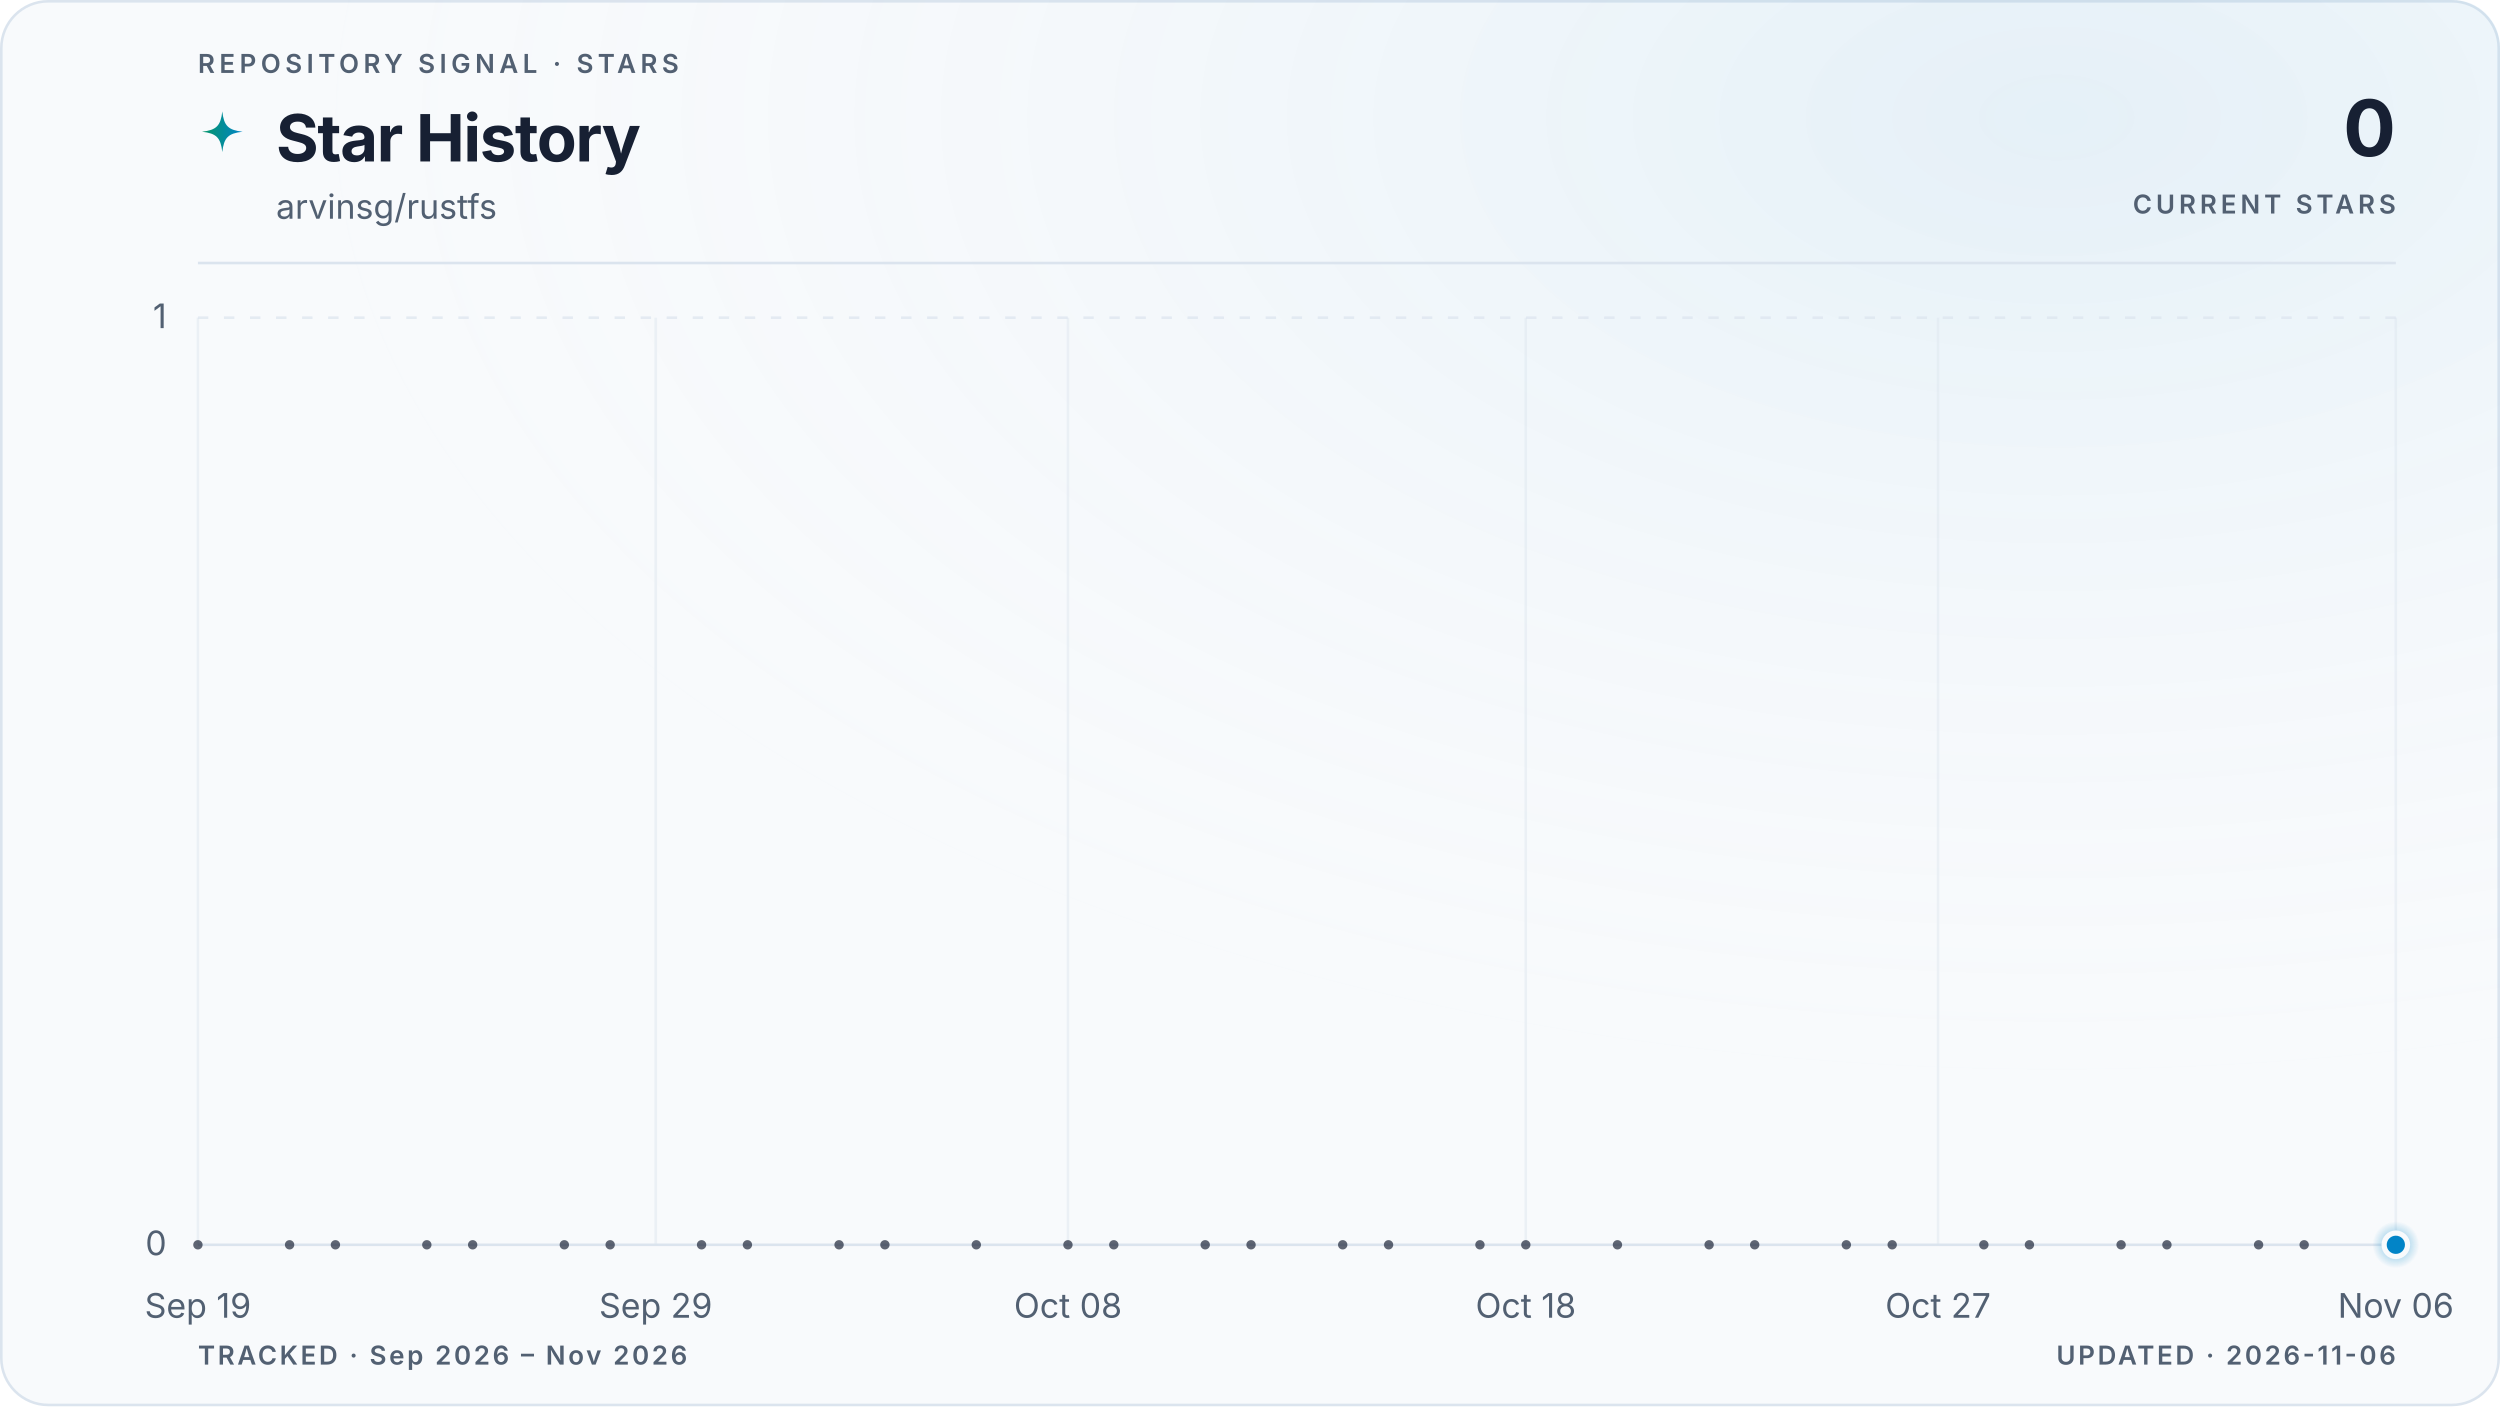
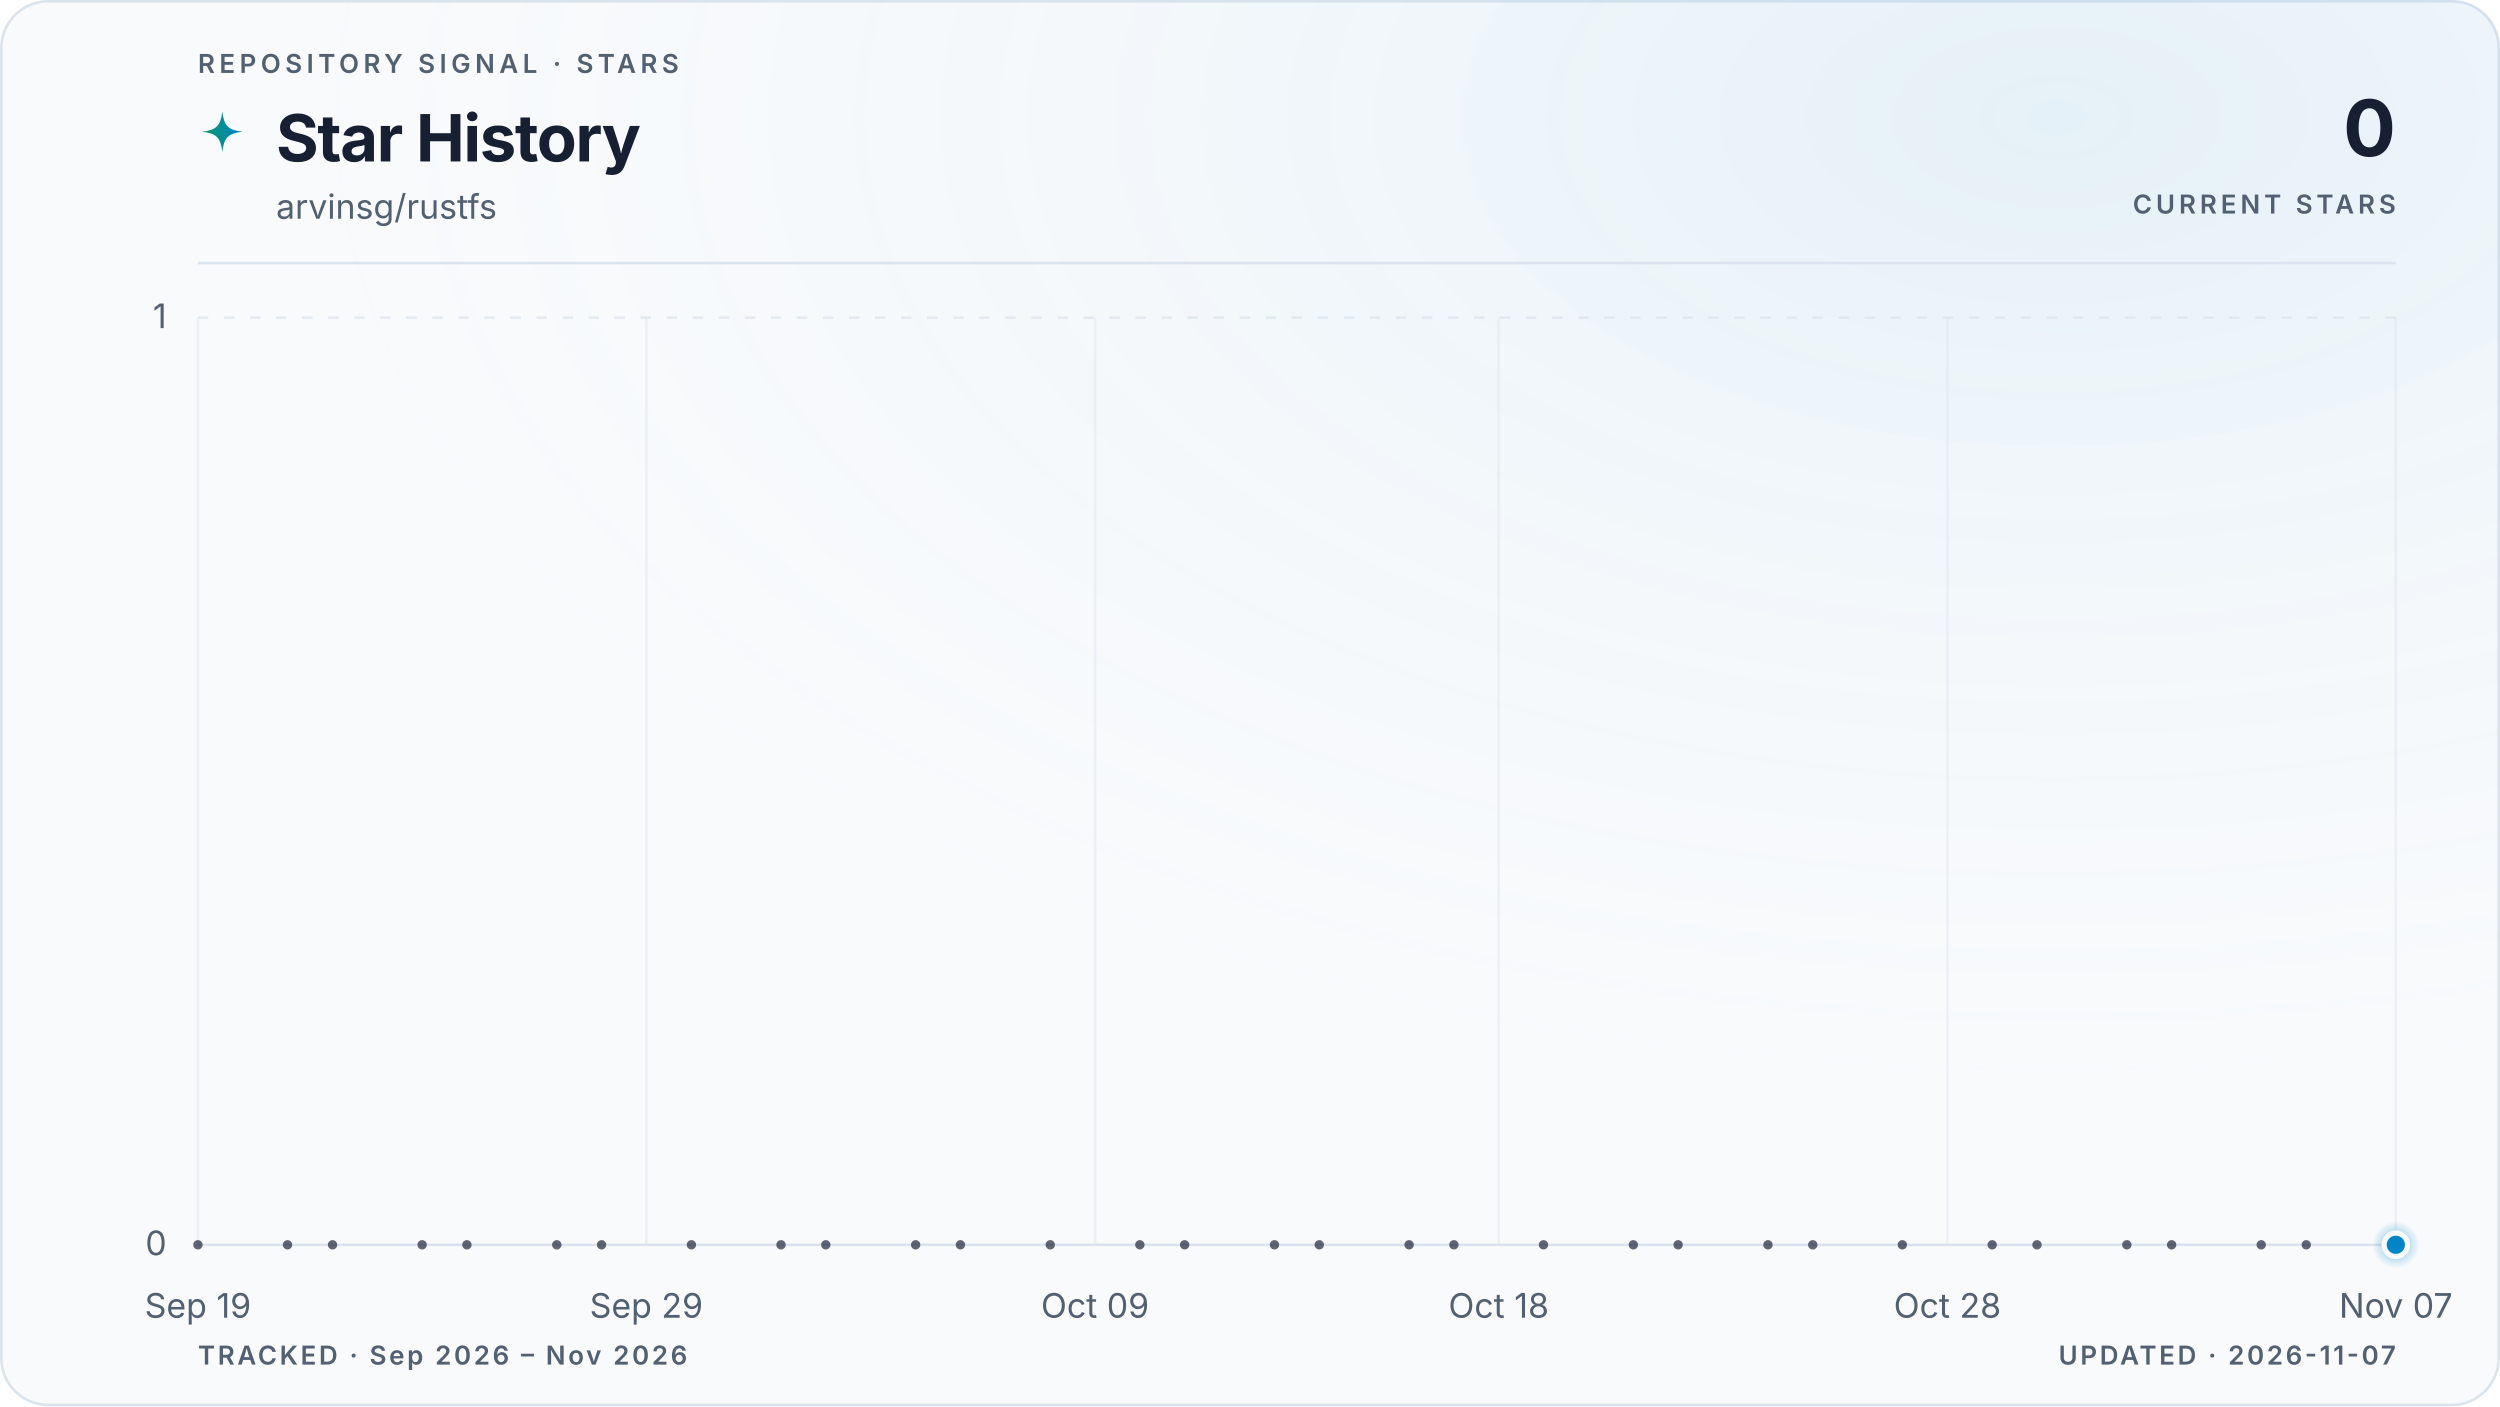
<svg xmlns="http://www.w3.org/2000/svg" viewBox="0 0 960 540" role="img" aria-labelledby="title description" data-style="gradient" data-variant="glow" data-layout="editorial" data-animated="true">
  <defs>
    <linearGradient id="trend" x1="0" y1="0" x2="1" y2="0">
      <stop offset="0%" stop-color="#059669" />
      <stop offset="100%" stop-color="#0284c7" />
    </linearGradient>
    <linearGradient id="area" x1="0" y1="0" x2="0" y2="1">
      <stop offset="0%" stop-color="#059669" stop-opacity="0.22" />
      <stop offset="55%" stop-color="#0284c7" stop-opacity="0.06" />
      <stop offset="100%" stop-color="#0284c7" stop-opacity="0" />
    </linearGradient>
    <radialGradient id="marker-halo" cx="50%" cy="50%" r="50%">
      <stop offset="0%" stop-color="#0284c7" stop-opacity="0.55" />
      <stop offset="100%" stop-color="#0284c7" stop-opacity="0" />
    </radialGradient>
    <radialGradient id="surface-glow" cx="82%" cy="8%" r="70%">
      <stop offset="0%" stop-color="#0284c7" stop-opacity="0.08" />
      <stop offset="100%" stop-color="#f8fafc" stop-opacity="0" />
    </radialGradient>
    <filter id="trend-glow" x="-20%" y="-20%" width="140%" height="140%">
      <feGaussianBlur stdDeviation="5" />
    </filter>
  </defs>
  <style>
.trend-enter{transform-box:fill-box;transform-origin:center;animation:trend-enter 520ms cubic-bezier(0.16,1,0.3,1)}
.marker-enter{transform-box:fill-box;transform-origin:center;animation:marker-enter 320ms cubic-bezier(0.16,1,0.3,1) 200ms both}
.marker-pulse{transform-box:fill-box;transform-origin:center;animation:marker-pulse 2.6s ease-out infinite}
@keyframes trend-enter{from{opacity:.35;transform:translateY(10px)}to{opacity:1;transform:translateY(0)}}
@keyframes marker-enter{from{opacity:0;transform:scale(.4)}to{opacity:1;transform:scale(1)}}
@keyframes marker-pulse{0%{opacity:.5;transform:scale(.7)}70%,100%{opacity:0;transform:scale(2.1)}}
@media (prefers-reduced-motion:reduce){.trend-enter,.marker-enter,.marker-pulse{animation:none!important}}
@media (prefers-reduced-motion:reduce){.marker-pulse{opacity:0}}
</style>
  <rect x="0.5" y="0.5" width="959" height="539" fill="#f8fafc" stroke="#dbe4ee" stroke-width="1" rx="18" />
  <rect width="960" height="540" fill="url(#surface-glow)" rx="18" />
  <text x="76" y="28" fill="#526072" font-family="ui-sans-serif, system-ui, -apple-system, BlinkMacSystemFont, 'Segoe UI', sans-serif" font-size="10" font-weight="600" letter-spacing="1.7">REPOSITORY SIGNAL · STARS</text>
  <path d="M12 1c.8 7.1 2.9 9.2 10 10-7.1.8-9.2 2.9-10 10-.8-7.1-2.9-9.2-10-10 7.1-.8 9.2-2.9 10-10Z" transform="translate(76 42) scale(.78)" fill="url(#trend)" aria-hidden="true" />
  <text x="106" y="62" fill="#172033" font-family="ui-sans-serif, system-ui, -apple-system, BlinkMacSystemFont, 'Segoe UI', sans-serif" font-size="25" font-weight="700" letter-spacing="-0.5">Star History</text>
  <text x="106" y="84" fill="#526072" font-family="ui-sans-serif, system-ui, -apple-system, BlinkMacSystemFont, 'Segoe UI', sans-serif" font-size="13">arvinsg/rustfs</text>
  <text x="920" y="60" fill="#172033" font-family="ui-sans-serif, system-ui, -apple-system, BlinkMacSystemFont, 'Segoe UI', sans-serif" font-size="30" font-weight="700" letter-spacing="-0.6" text-anchor="end">0</text>
  <text x="920" y="82" fill="#526072" font-family="ui-sans-serif, system-ui, -apple-system, BlinkMacSystemFont, 'Segoe UI', sans-serif" font-size="10" font-weight="600" letter-spacing="1.5" text-anchor="end">CURRENT STARS</text>
  <line x1="76" y1="101" x2="920" y2="101" stroke="#dbe4ee" stroke-width="1" />
  <line x1="76" y1="478.0" x2="920" y2="478.0" stroke="#dbe4ee" stroke-width="1" stroke-dasharray="0" opacity="1" />
  <text x="64" y="482.0" fill="#526072" font-family="ui-sans-serif, system-ui, -apple-system, BlinkMacSystemFont, 'Segoe UI', sans-serif" font-size="13" text-anchor="end">0</text>
  <line x1="76" y1="122.0" x2="920" y2="122.0" stroke="#dbe4ee" stroke-width="1" stroke-dasharray="4 6" opacity="0.7" />
  <text x="64" y="126.0" fill="#526072" font-family="ui-sans-serif, system-ui, -apple-system, BlinkMacSystemFont, 'Segoe UI', sans-serif" font-size="13" text-anchor="end">1</text>
  <line x1="76.0" y1="122" x2="76.0" y2="478" stroke="#dbe4ee" stroke-width="1" opacity="0.45" />
  <text x="76.0" y="506" fill="#526072" font-family="ui-sans-serif, system-ui, -apple-system, BlinkMacSystemFont, 'Segoe UI', sans-serif" font-size="13" text-anchor="middle">Sep 19</text>
-   <line x1="251.8" y1="122" x2="251.8" y2="478" stroke="#dbe4ee" stroke-width="1" opacity="0.45" />
-   <text x="251.8" y="506" fill="#526072" font-family="ui-sans-serif, system-ui, -apple-system, BlinkMacSystemFont, 'Segoe UI', sans-serif" font-size="13" text-anchor="middle">Sep 29</text>
-   <line x1="410.1" y1="122" x2="410.1" y2="478" stroke="#dbe4ee" stroke-width="1" opacity="0.45" />
-   <text x="410.1" y="506" fill="#526072" font-family="ui-sans-serif, system-ui, -apple-system, BlinkMacSystemFont, 'Segoe UI', sans-serif" font-size="13" text-anchor="middle">Oct 08</text>
-   <line x1="585.9" y1="122" x2="585.9" y2="478" stroke="#dbe4ee" stroke-width="1" opacity="0.45" />
-   <text x="585.9" y="506" fill="#526072" font-family="ui-sans-serif, system-ui, -apple-system, BlinkMacSystemFont, 'Segoe UI', sans-serif" font-size="13" text-anchor="middle">Oct 18</text>
-   <line x1="744.2" y1="122" x2="744.2" y2="478" stroke="#dbe4ee" stroke-width="1" opacity="0.45" />
-   <text x="744.2" y="506" fill="#526072" font-family="ui-sans-serif, system-ui, -apple-system, BlinkMacSystemFont, 'Segoe UI', sans-serif" font-size="13" text-anchor="middle">Oct 27</text>
+   <line x1="248.2" y1="122" x2="248.2" y2="478" stroke="#dbe4ee" stroke-width="1" opacity="0.45" />
+   <text x="248.2" y="506" fill="#526072" font-family="ui-sans-serif, system-ui, -apple-system, BlinkMacSystemFont, 'Segoe UI', sans-serif" font-size="13" text-anchor="middle">Sep 29</text>
+   <line x1="420.5" y1="122" x2="420.5" y2="478" stroke="#dbe4ee" stroke-width="1" opacity="0.45" />
+   <text x="420.5" y="506" fill="#526072" font-family="ui-sans-serif, system-ui, -apple-system, BlinkMacSystemFont, 'Segoe UI', sans-serif" font-size="13" text-anchor="middle">Oct 09</text>
+   <line x1="575.5" y1="122" x2="575.5" y2="478" stroke="#dbe4ee" stroke-width="1" opacity="0.45" />
+   <text x="575.5" y="506" fill="#526072" font-family="ui-sans-serif, system-ui, -apple-system, BlinkMacSystemFont, 'Segoe UI', sans-serif" font-size="13" text-anchor="middle">Oct 18</text>
+   <line x1="747.8" y1="122" x2="747.8" y2="478" stroke="#dbe4ee" stroke-width="1" opacity="0.45" />
+   <text x="747.8" y="506" fill="#526072" font-family="ui-sans-serif, system-ui, -apple-system, BlinkMacSystemFont, 'Segoe UI', sans-serif" font-size="13" text-anchor="middle">Oct 28</text>
  <line x1="920.0" y1="122" x2="920.0" y2="478" stroke="#dbe4ee" stroke-width="1" opacity="0.45" />
-   <text x="920.0" y="506" fill="#526072" font-family="ui-sans-serif, system-ui, -apple-system, BlinkMacSystemFont, 'Segoe UI', sans-serif" font-size="13" text-anchor="middle">Nov 06</text>
+   <text x="920.0" y="506" fill="#526072" font-family="ui-sans-serif, system-ui, -apple-system, BlinkMacSystemFont, 'Segoe UI', sans-serif" font-size="13" text-anchor="middle">Nov 07</text>
  <g class="trend-enter">
-     <path d="M 76.0 478.0 C 81.9 478.0, 87.7 478.0, 93.6 478.0 C 99.4 478.0, 105.3 478.0, 111.2 478.0 C 117.0 478.0, 122.9 478.0, 128.8 478.0 C 134.6 478.0, 140.5 478.0, 146.3 478.0 C 152.2 478.0, 158.1 478.0, 163.9 478.0 C 169.8 478.0, 175.6 478.0, 181.5 478.0 C 187.4 478.0, 193.2 478.0, 199.1 478.0 C 204.9 478.0, 210.8 478.0, 216.7 478.0 C 222.5 478.0, 228.4 478.0, 234.3 478.0 C 240.1 478.0, 246.0 478.0, 251.8 478.0 C 257.7 478.0, 263.6 478.0, 269.4 478.0 C 275.3 478.0, 281.1 478.0, 287.0 478.0 C 292.9 478.0, 298.7 478.0, 304.6 478.0 C 310.4 478.0, 316.3 478.0, 322.2 478.0 C 328.0 478.0, 333.9 478.0, 339.8 478.0 C 345.6 478.0, 351.5 478.0, 357.3 478.0 C 363.2 478.0, 369.1 478.0, 374.9 478.0 C 380.8 478.0, 386.6 478.0, 392.5 478.0 C 398.4 478.0, 404.2 478.0, 410.1 478.0 C 415.9 478.0, 421.8 478.0, 427.7 478.0 C 433.5 478.0, 439.4 478.0, 445.3 478.0 C 451.1 478.0, 457.0 478.0, 462.8 478.0 C 468.7 478.0, 474.6 478.0, 480.4 478.0 C 486.3 478.0, 492.1 478.0, 498.0 478.0 C 503.9 478.0, 509.7 478.0, 515.6 478.0 C 521.4 478.0, 527.3 478.0, 533.2 478.0 C 539.0 478.0, 544.9 478.0, 550.8 478.0 C 556.6 478.0, 562.5 478.0, 568.3 478.0 C 574.2 478.0, 580.1 478.0, 585.9 478.0 C 591.8 478.0, 597.6 478.0, 603.5 478.0 C 609.4 478.0, 615.2 478.0, 621.1 478.0 C 626.9 478.0, 632.8 478.0, 638.7 478.0 C 644.5 478.0, 650.4 478.0, 656.3 478.0 C 662.1 478.0, 668.0 478.0, 673.8 478.0 C 679.7 478.0, 685.6 478.0, 691.4 478.0 C 697.3 478.0, 703.1 478.0, 709.0 478.0 C 714.9 478.0, 720.7 478.0, 726.6 478.0 C 732.4 478.0, 738.3 478.0, 744.2 478.0 C 750.0 478.0, 755.9 478.0, 761.8 478.0 C 767.6 478.0, 773.5 478.0, 779.3 478.0 C 785.2 478.0, 791.1 478.0, 796.9 478.0 C 802.8 478.0, 808.6 478.0, 814.5 478.0 C 820.4 478.0, 826.2 478.0, 832.1 478.0 C 837.9 478.0, 843.8 478.0, 849.7 478.0 C 855.5 478.0, 861.4 478.0, 867.3 478.0 C 873.1 478.0, 879.0 478.0, 884.8 478.0 C 890.7 478.0, 896.6 478.0, 902.4 478.0 C 908.3 478.0, 914.1 478.0, 920.0 478.0 L 920.0 478.0 L 76.0 478.0 Z" fill="url(#area)" />
-     <path d="M 76.0 478.0 C 81.9 478.0, 87.7 478.0, 93.6 478.0 C 99.4 478.0, 105.3 478.0, 111.2 478.0 C 117.0 478.0, 122.9 478.0, 128.8 478.0 C 134.6 478.0, 140.5 478.0, 146.3 478.0 C 152.2 478.0, 158.1 478.0, 163.9 478.0 C 169.8 478.0, 175.6 478.0, 181.5 478.0 C 187.4 478.0, 193.2 478.0, 199.1 478.0 C 204.9 478.0, 210.8 478.0, 216.7 478.0 C 222.5 478.0, 228.4 478.0, 234.3 478.0 C 240.1 478.0, 246.0 478.0, 251.8 478.0 C 257.7 478.0, 263.6 478.0, 269.4 478.0 C 275.3 478.0, 281.1 478.0, 287.0 478.0 C 292.9 478.0, 298.7 478.0, 304.6 478.0 C 310.4 478.0, 316.3 478.0, 322.2 478.0 C 328.0 478.0, 333.9 478.0, 339.8 478.0 C 345.6 478.0, 351.5 478.0, 357.3 478.0 C 363.2 478.0, 369.1 478.0, 374.9 478.0 C 380.8 478.0, 386.6 478.0, 392.5 478.0 C 398.4 478.0, 404.2 478.0, 410.1 478.0 C 415.9 478.0, 421.8 478.0, 427.7 478.0 C 433.5 478.0, 439.4 478.0, 445.3 478.0 C 451.1 478.0, 457.0 478.0, 462.8 478.0 C 468.7 478.0, 474.6 478.0, 480.4 478.0 C 486.3 478.0, 492.1 478.0, 498.0 478.0 C 503.9 478.0, 509.7 478.0, 515.6 478.0 C 521.4 478.0, 527.3 478.0, 533.2 478.0 C 539.0 478.0, 544.9 478.0, 550.8 478.0 C 556.6 478.0, 562.5 478.0, 568.3 478.0 C 574.2 478.0, 580.1 478.0, 585.9 478.0 C 591.8 478.0, 597.6 478.0, 603.5 478.0 C 609.4 478.0, 615.2 478.0, 621.1 478.0 C 626.9 478.0, 632.8 478.0, 638.7 478.0 C 644.5 478.0, 650.4 478.0, 656.3 478.0 C 662.1 478.0, 668.0 478.0, 673.8 478.0 C 679.7 478.0, 685.6 478.0, 691.4 478.0 C 697.3 478.0, 703.1 478.0, 709.0 478.0 C 714.9 478.0, 720.7 478.0, 726.6 478.0 C 732.4 478.0, 738.3 478.0, 744.2 478.0 C 750.0 478.0, 755.9 478.0, 761.8 478.0 C 767.6 478.0, 773.5 478.0, 779.3 478.0 C 785.2 478.0, 791.1 478.0, 796.9 478.0 C 802.8 478.0, 808.6 478.0, 814.5 478.0 C 820.4 478.0, 826.2 478.0, 832.1 478.0 C 837.9 478.0, 843.8 478.0, 849.7 478.0 C 855.5 478.0, 861.4 478.0, 867.3 478.0 C 873.1 478.0, 879.0 478.0, 884.8 478.0 C 890.7 478.0, 896.6 478.0, 902.4 478.0 C 908.3 478.0, 914.1 478.0, 920.0 478.0" fill="none" stroke="url(#trend)" stroke-width="10" stroke-linecap="round" stroke-linejoin="round" opacity="0.10" filter="url(#trend-glow)" />
-     <path d="M 76.0 478.0 C 81.9 478.0, 87.7 478.0, 93.6 478.0 C 99.4 478.0, 105.3 478.0, 111.2 478.0 C 117.0 478.0, 122.9 478.0, 128.8 478.0 C 134.6 478.0, 140.5 478.0, 146.3 478.0 C 152.2 478.0, 158.1 478.0, 163.9 478.0 C 169.8 478.0, 175.6 478.0, 181.5 478.0 C 187.4 478.0, 193.2 478.0, 199.1 478.0 C 204.9 478.0, 210.8 478.0, 216.7 478.0 C 222.5 478.0, 228.4 478.0, 234.3 478.0 C 240.1 478.0, 246.0 478.0, 251.8 478.0 C 257.7 478.0, 263.6 478.0, 269.4 478.0 C 275.3 478.0, 281.1 478.0, 287.0 478.0 C 292.9 478.0, 298.7 478.0, 304.6 478.0 C 310.4 478.0, 316.3 478.0, 322.2 478.0 C 328.0 478.0, 333.9 478.0, 339.8 478.0 C 345.6 478.0, 351.5 478.0, 357.3 478.0 C 363.2 478.0, 369.1 478.0, 374.9 478.0 C 380.8 478.0, 386.6 478.0, 392.5 478.0 C 398.4 478.0, 404.2 478.0, 410.1 478.0 C 415.9 478.0, 421.8 478.0, 427.7 478.0 C 433.5 478.0, 439.4 478.0, 445.3 478.0 C 451.1 478.0, 457.0 478.0, 462.8 478.0 C 468.7 478.0, 474.6 478.0, 480.4 478.0 C 486.3 478.0, 492.1 478.0, 498.0 478.0 C 503.9 478.0, 509.7 478.0, 515.6 478.0 C 521.4 478.0, 527.3 478.0, 533.2 478.0 C 539.0 478.0, 544.9 478.0, 550.8 478.0 C 556.6 478.0, 562.5 478.0, 568.3 478.0 C 574.2 478.0, 580.1 478.0, 585.9 478.0 C 591.8 478.0, 597.6 478.0, 603.5 478.0 C 609.4 478.0, 615.2 478.0, 621.1 478.0 C 626.9 478.0, 632.8 478.0, 638.7 478.0 C 644.5 478.0, 650.4 478.0, 656.3 478.0 C 662.1 478.0, 668.0 478.0, 673.8 478.0 C 679.7 478.0, 685.6 478.0, 691.4 478.0 C 697.3 478.0, 703.1 478.0, 709.0 478.0 C 714.9 478.0, 720.7 478.0, 726.6 478.0 C 732.4 478.0, 738.3 478.0, 744.2 478.0 C 750.0 478.0, 755.9 478.0, 761.8 478.0 C 767.6 478.0, 773.5 478.0, 779.3 478.0 C 785.2 478.0, 791.1 478.0, 796.9 478.0 C 802.8 478.0, 808.6 478.0, 814.5 478.0 C 820.4 478.0, 826.2 478.0, 832.1 478.0 C 837.9 478.0, 843.8 478.0, 849.7 478.0 C 855.5 478.0, 861.4 478.0, 867.3 478.0 C 873.1 478.0, 879.0 478.0, 884.8 478.0 C 890.7 478.0, 896.6 478.0, 902.4 478.0 C 908.3 478.0, 914.1 478.0, 920.0 478.0" fill="none" stroke="url(#trend)" stroke-width="3" stroke-linecap="round" stroke-linejoin="round" />
+     <path d="M 76.0 478.0 C 81.7 478.0, 87.5 478.0, 93.2 478.0 C 99.0 478.0, 104.7 478.0, 110.4 478.0 C 116.2 478.0, 121.9 478.0, 127.7 478.0 C 133.4 478.0, 139.2 478.0, 144.9 478.0 C 150.6 478.0, 156.4 478.0, 162.1 478.0 C 167.9 478.0, 173.6 478.0, 179.3 478.0 C 185.1 478.0, 190.8 478.0, 196.6 478.0 C 202.3 478.0, 208.1 478.0, 213.8 478.0 C 219.5 478.0, 225.3 478.0, 231.0 478.0 C 236.8 478.0, 242.5 478.0, 248.2 478.0 C 254.0 478.0, 259.7 478.0, 265.5 478.0 C 271.2 478.0, 277.0 478.0, 282.7 478.0 C 288.4 478.0, 294.2 478.0, 299.9 478.0 C 305.7 478.0, 311.4 478.0, 317.1 478.0 C 322.9 478.0, 328.6 478.0, 334.4 478.0 C 340.1 478.0, 345.9 478.0, 351.6 478.0 C 357.3 478.0, 363.1 478.0, 368.8 478.0 C 374.6 478.0, 380.3 478.0, 386.0 478.0 C 391.8 478.0, 397.5 478.0, 403.3 478.0 C 409.0 478.0, 414.7 478.0, 420.5 478.0 C 426.2 478.0, 432.0 478.0, 437.7 478.0 C 443.5 478.0, 449.2 478.0, 454.9 478.0 C 460.7 478.0, 466.4 478.0, 472.2 478.0 C 477.9 478.0, 483.6 478.0, 489.4 478.0 C 495.1 478.0, 500.9 478.0, 506.6 478.0 C 512.4 478.0, 518.1 478.0, 523.8 478.0 C 529.6 478.0, 535.3 478.0, 541.1 478.0 C 546.8 478.0, 552.5 478.0, 558.3 478.0 C 564.0 478.0, 569.8 478.0, 575.5 478.0 C 581.3 478.0, 587.0 478.0, 592.7 478.0 C 598.5 478.0, 604.2 478.0, 610.0 478.0 C 615.7 478.0, 621.4 478.0, 627.2 478.0 C 632.9 478.0, 638.7 478.0, 644.4 478.0 C 650.1 478.0, 655.9 478.0, 661.6 478.0 C 667.4 478.0, 673.1 478.0, 678.9 478.0 C 684.6 478.0, 690.3 478.0, 696.1 478.0 C 701.8 478.0, 707.6 478.0, 713.3 478.0 C 719.0 478.0, 724.8 478.0, 730.5 478.0 C 736.3 478.0, 742.0 478.0, 747.8 478.0 C 753.5 478.0, 759.2 478.0, 765.0 478.0 C 770.7 478.0, 776.5 478.0, 782.2 478.0 C 787.9 478.0, 793.7 478.0, 799.4 478.0 C 805.2 478.0, 810.9 478.0, 816.7 478.0 C 822.4 478.0, 828.1 478.0, 833.9 478.0 C 839.6 478.0, 845.4 478.0, 851.1 478.0 C 856.8 478.0, 862.6 478.0, 868.3 478.0 C 874.1 478.0, 879.8 478.0, 885.6 478.0 C 891.3 478.0, 897.0 478.0, 902.8 478.0 C 908.5 478.0, 914.3 478.0, 920.0 478.0 L 920.0 478.0 L 76.0 478.0 Z" fill="url(#area)" />
+     <path d="M 76.0 478.0 C 81.7 478.0, 87.5 478.0, 93.2 478.0 C 99.0 478.0, 104.7 478.0, 110.4 478.0 C 116.2 478.0, 121.9 478.0, 127.7 478.0 C 133.4 478.0, 139.2 478.0, 144.9 478.0 C 150.6 478.0, 156.4 478.0, 162.1 478.0 C 167.9 478.0, 173.6 478.0, 179.3 478.0 C 185.1 478.0, 190.8 478.0, 196.6 478.0 C 202.3 478.0, 208.1 478.0, 213.8 478.0 C 219.5 478.0, 225.3 478.0, 231.0 478.0 C 236.8 478.0, 242.5 478.0, 248.2 478.0 C 254.0 478.0, 259.7 478.0, 265.5 478.0 C 271.2 478.0, 277.0 478.0, 282.7 478.0 C 288.4 478.0, 294.2 478.0, 299.9 478.0 C 305.7 478.0, 311.4 478.0, 317.1 478.0 C 322.9 478.0, 328.6 478.0, 334.4 478.0 C 340.1 478.0, 345.9 478.0, 351.6 478.0 C 357.3 478.0, 363.1 478.0, 368.8 478.0 C 374.6 478.0, 380.3 478.0, 386.0 478.0 C 391.8 478.0, 397.5 478.0, 403.3 478.0 C 409.0 478.0, 414.7 478.0, 420.5 478.0 C 426.2 478.0, 432.0 478.0, 437.7 478.0 C 443.5 478.0, 449.2 478.0, 454.9 478.0 C 460.7 478.0, 466.4 478.0, 472.2 478.0 C 477.9 478.0, 483.6 478.0, 489.4 478.0 C 495.1 478.0, 500.9 478.0, 506.6 478.0 C 512.4 478.0, 518.1 478.0, 523.8 478.0 C 529.6 478.0, 535.3 478.0, 541.1 478.0 C 546.8 478.0, 552.5 478.0, 558.3 478.0 C 564.0 478.0, 569.8 478.0, 575.5 478.0 C 581.3 478.0, 587.0 478.0, 592.7 478.0 C 598.5 478.0, 604.2 478.0, 610.0 478.0 C 615.7 478.0, 621.4 478.0, 627.2 478.0 C 632.9 478.0, 638.7 478.0, 644.4 478.0 C 650.1 478.0, 655.9 478.0, 661.6 478.0 C 667.4 478.0, 673.1 478.0, 678.9 478.0 C 684.6 478.0, 690.3 478.0, 696.1 478.0 C 701.8 478.0, 707.6 478.0, 713.3 478.0 C 719.0 478.0, 724.8 478.0, 730.5 478.0 C 736.3 478.0, 742.0 478.0, 747.8 478.0 C 753.5 478.0, 759.2 478.0, 765.0 478.0 C 770.7 478.0, 776.5 478.0, 782.2 478.0 C 787.9 478.0, 793.7 478.0, 799.4 478.0 C 805.2 478.0, 810.9 478.0, 816.7 478.0 C 822.4 478.0, 828.1 478.0, 833.9 478.0 C 839.6 478.0, 845.4 478.0, 851.1 478.0 C 856.8 478.0, 862.6 478.0, 868.3 478.0 C 874.1 478.0, 879.8 478.0, 885.6 478.0 C 891.3 478.0, 897.0 478.0, 902.8 478.0 C 908.5 478.0, 914.3 478.0, 920.0 478.0" fill="none" stroke="url(#trend)" stroke-width="10" stroke-linecap="round" stroke-linejoin="round" opacity="0.10" filter="url(#trend-glow)" />
+     <path d="M 76.0 478.0 C 81.7 478.0, 87.5 478.0, 93.2 478.0 C 99.0 478.0, 104.7 478.0, 110.4 478.0 C 116.2 478.0, 121.9 478.0, 127.7 478.0 C 133.4 478.0, 139.2 478.0, 144.9 478.0 C 150.6 478.0, 156.4 478.0, 162.1 478.0 C 167.9 478.0, 173.6 478.0, 179.3 478.0 C 185.1 478.0, 190.8 478.0, 196.6 478.0 C 202.3 478.0, 208.1 478.0, 213.8 478.0 C 219.5 478.0, 225.3 478.0, 231.0 478.0 C 236.8 478.0, 242.5 478.0, 248.2 478.0 C 254.0 478.0, 259.7 478.0, 265.5 478.0 C 271.2 478.0, 277.0 478.0, 282.7 478.0 C 288.4 478.0, 294.2 478.0, 299.9 478.0 C 305.7 478.0, 311.4 478.0, 317.1 478.0 C 322.9 478.0, 328.6 478.0, 334.4 478.0 C 340.1 478.0, 345.9 478.0, 351.6 478.0 C 357.3 478.0, 363.1 478.0, 368.8 478.0 C 374.6 478.0, 380.3 478.0, 386.0 478.0 C 391.8 478.0, 397.5 478.0, 403.3 478.0 C 409.0 478.0, 414.7 478.0, 420.5 478.0 C 426.2 478.0, 432.0 478.0, 437.7 478.0 C 443.5 478.0, 449.2 478.0, 454.9 478.0 C 460.7 478.0, 466.4 478.0, 472.2 478.0 C 477.9 478.0, 483.6 478.0, 489.4 478.0 C 495.1 478.0, 500.9 478.0, 506.6 478.0 C 512.4 478.0, 518.1 478.0, 523.8 478.0 C 529.6 478.0, 535.3 478.0, 541.1 478.0 C 546.8 478.0, 552.5 478.0, 558.3 478.0 C 564.0 478.0, 569.8 478.0, 575.5 478.0 C 581.3 478.0, 587.0 478.0, 592.7 478.0 C 598.5 478.0, 604.2 478.0, 610.0 478.0 C 615.7 478.0, 621.4 478.0, 627.2 478.0 C 632.9 478.0, 638.7 478.0, 644.4 478.0 C 650.1 478.0, 655.9 478.0, 661.6 478.0 C 667.4 478.0, 673.1 478.0, 678.9 478.0 C 684.6 478.0, 690.3 478.0, 696.1 478.0 C 701.8 478.0, 707.6 478.0, 713.3 478.0 C 719.0 478.0, 724.8 478.0, 730.5 478.0 C 736.3 478.0, 742.0 478.0, 747.8 478.0 C 753.5 478.0, 759.2 478.0, 765.0 478.0 C 770.7 478.0, 776.5 478.0, 782.2 478.0 C 787.9 478.0, 793.7 478.0, 799.4 478.0 C 805.2 478.0, 810.9 478.0, 816.7 478.0 C 822.4 478.0, 828.1 478.0, 833.9 478.0 C 839.6 478.0, 845.4 478.0, 851.1 478.0 C 856.8 478.0, 862.6 478.0, 868.3 478.0 C 874.1 478.0, 879.8 478.0, 885.6 478.0 C 891.3 478.0, 897.0 478.0, 902.8 478.0 C 908.5 478.0, 914.3 478.0, 920.0 478.0" fill="none" stroke="url(#trend)" stroke-width="3" stroke-linecap="round" stroke-linejoin="round" />
    <g data-point-count="31" fill="#172033" opacity="0.68">
      <circle cx="76.0" cy="478.0" r="1.8" />
-       <circle cx="111.2" cy="478.0" r="1.8" />
-       <circle cx="128.8" cy="478.0" r="1.8" />
-       <circle cx="163.9" cy="478.0" r="1.8" />
-       <circle cx="181.5" cy="478.0" r="1.8" />
-       <circle cx="216.7" cy="478.0" r="1.8" />
-       <circle cx="234.3" cy="478.0" r="1.8" />
-       <circle cx="269.4" cy="478.0" r="1.8" />
-       <circle cx="287.0" cy="478.0" r="1.8" />
-       <circle cx="322.2" cy="478.0" r="1.8" />
-       <circle cx="339.8" cy="478.0" r="1.8" />
-       <circle cx="374.9" cy="478.0" r="1.8" />
-       <circle cx="410.1" cy="478.0" r="1.8" />
-       <circle cx="427.7" cy="478.0" r="1.8" />
-       <circle cx="462.8" cy="478.0" r="1.8" />
-       <circle cx="480.4" cy="478.0" r="1.8" />
-       <circle cx="515.6" cy="478.0" r="1.8" />
-       <circle cx="533.2" cy="478.0" r="1.8" />
-       <circle cx="568.3" cy="478.0" r="1.8" />
-       <circle cx="585.9" cy="478.0" r="1.8" />
-       <circle cx="621.1" cy="478.0" r="1.8" />
-       <circle cx="656.3" cy="478.0" r="1.8" />
-       <circle cx="673.8" cy="478.0" r="1.8" />
-       <circle cx="709.0" cy="478.0" r="1.8" />
-       <circle cx="726.6" cy="478.0" r="1.8" />
-       <circle cx="761.8" cy="478.0" r="1.8" />
-       <circle cx="779.3" cy="478.0" r="1.8" />
-       <circle cx="814.5" cy="478.0" r="1.8" />
-       <circle cx="832.1" cy="478.0" r="1.8" />
-       <circle cx="867.3" cy="478.0" r="1.8" />
-       <circle cx="884.8" cy="478.0" r="1.8" />
+       <circle cx="110.4" cy="478.0" r="1.8" />
+       <circle cx="127.7" cy="478.0" r="1.8" />
+       <circle cx="162.1" cy="478.0" r="1.8" />
+       <circle cx="179.3" cy="478.0" r="1.8" />
+       <circle cx="213.8" cy="478.0" r="1.8" />
+       <circle cx="231.0" cy="478.0" r="1.8" />
+       <circle cx="265.5" cy="478.0" r="1.8" />
+       <circle cx="299.9" cy="478.0" r="1.8" />
+       <circle cx="317.1" cy="478.0" r="1.8" />
+       <circle cx="351.6" cy="478.0" r="1.8" />
+       <circle cx="368.8" cy="478.0" r="1.8" />
+       <circle cx="403.3" cy="478.0" r="1.8" />
+       <circle cx="437.7" cy="478.0" r="1.8" />
+       <circle cx="454.9" cy="478.0" r="1.8" />
+       <circle cx="489.4" cy="478.0" r="1.8" />
+       <circle cx="506.6" cy="478.0" r="1.8" />
+       <circle cx="541.1" cy="478.0" r="1.8" />
+       <circle cx="558.3" cy="478.0" r="1.8" />
+       <circle cx="592.7" cy="478.0" r="1.8" />
+       <circle cx="627.2" cy="478.0" r="1.8" />
+       <circle cx="644.4" cy="478.0" r="1.8" />
+       <circle cx="678.9" cy="478.0" r="1.8" />
+       <circle cx="696.1" cy="478.0" r="1.8" />
+       <circle cx="730.5" cy="478.0" r="1.8" />
+       <circle cx="765.0" cy="478.0" r="1.8" />
+       <circle cx="782.2" cy="478.0" r="1.8" />
+       <circle cx="816.7" cy="478.0" r="1.8" />
+       <circle cx="833.9" cy="478.0" r="1.8" />
+       <circle cx="868.3" cy="478.0" r="1.8" />
+       <circle cx="885.6" cy="478.0" r="1.8" />
    </g>
  </g>
  <g class="marker-enter">
    <circle class="marker-pulse" cx="920.0" cy="478.0" r="9" fill="url(#marker-halo)" />
    <circle cx="920.0" cy="478.0" r="4.5" fill="#0284c7" stroke="#f8fafc" stroke-width="2" />
  </g>
  <text x="76" y="524" fill="#526072" font-family="ui-sans-serif, system-ui, -apple-system, BlinkMacSystemFont, 'Segoe UI', sans-serif" font-size="10" font-weight="600" letter-spacing="1">TRACKED · Sep 2026 – Nov 2026</text>
-   <text x="920" y="524" fill="#526072" font-family="ui-sans-serif, system-ui, -apple-system, BlinkMacSystemFont, 'Segoe UI', sans-serif" font-size="10" font-weight="600" letter-spacing="1" text-anchor="end">UPDATED · 2026-11-06</text>
+   <text x="920" y="524" fill="#526072" font-family="ui-sans-serif, system-ui, -apple-system, BlinkMacSystemFont, 'Segoe UI', sans-serif" font-size="10" font-weight="600" letter-spacing="1" text-anchor="end">UPDATED · 2026-11-07</text>
</svg>
